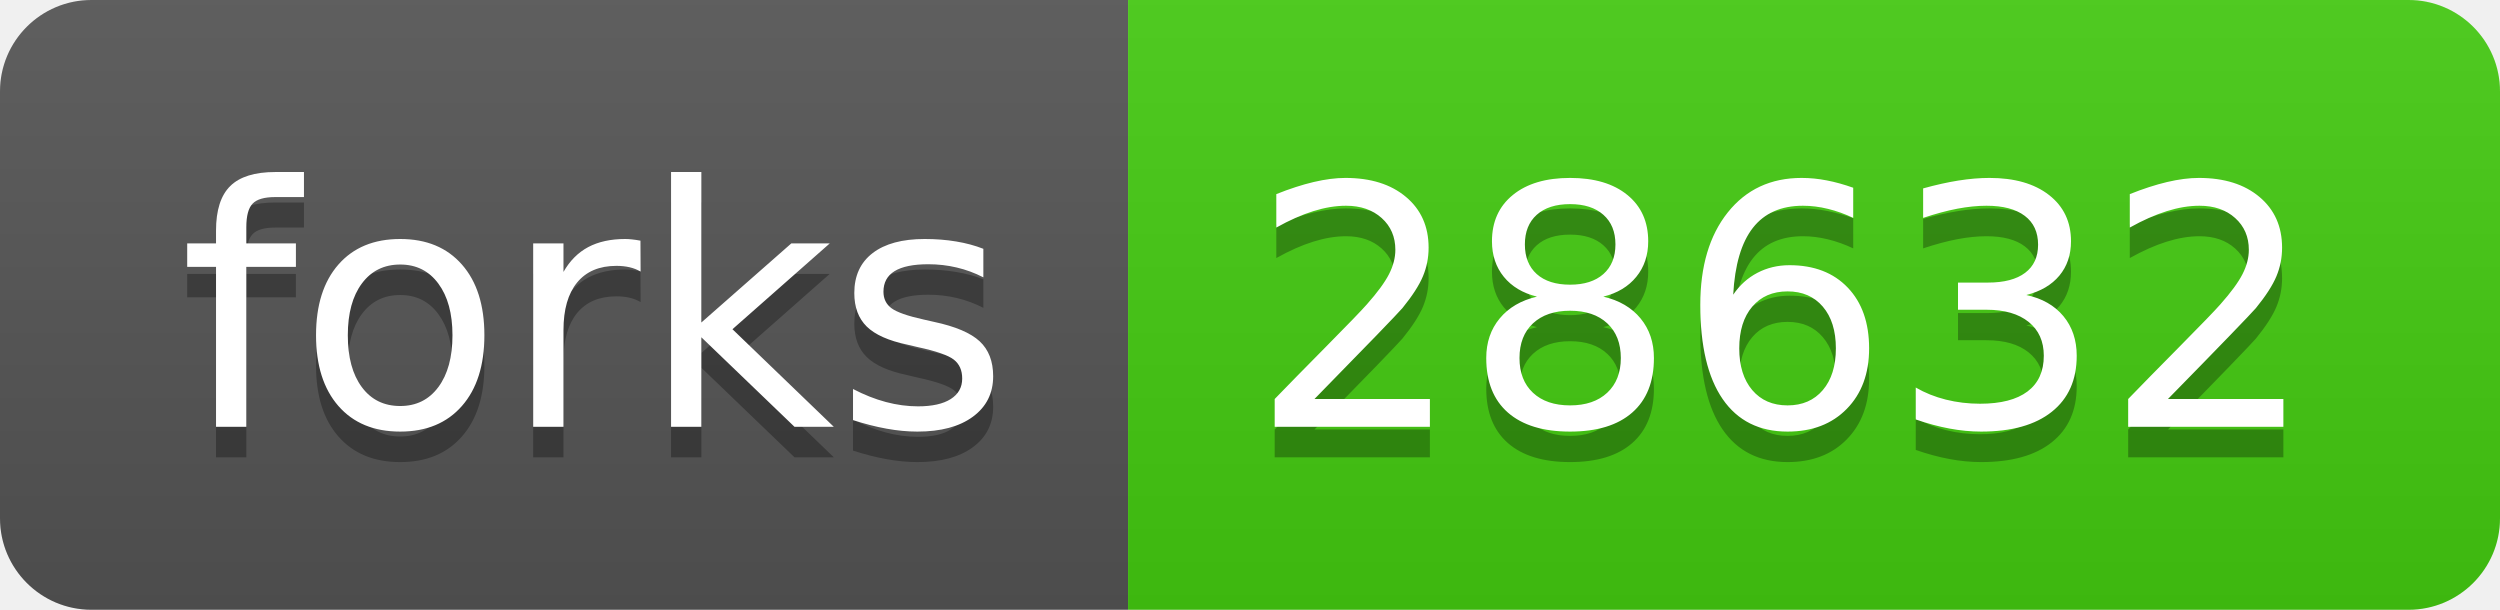
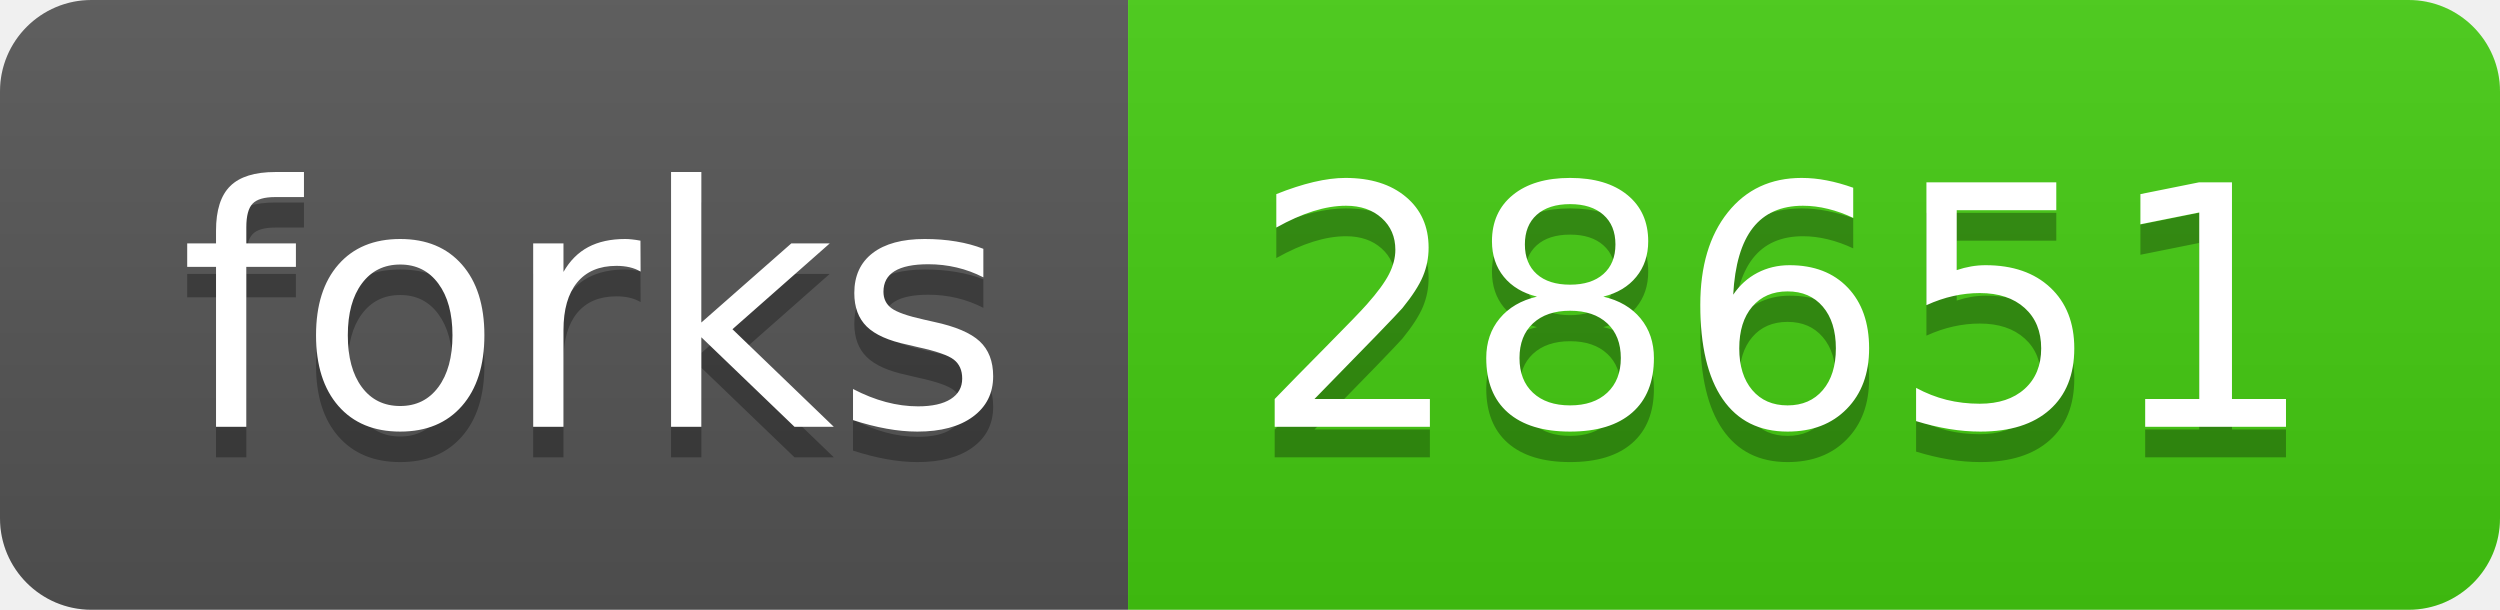
- <svg xmlns="http://www.w3.org/2000/svg" width="82" height="20" role="img" aria-label="forks: 28632">
+ <svg xmlns="http://www.w3.org/2000/svg" width="82" height="20" role="img" aria-label="forks: 28651">
  <linearGradient id="s" x2="0" y2="100%">
    <stop offset="0" stop-color="#bbb" stop-opacity=".1" />
    <stop offset="1" stop-opacity=".1" />
  </linearGradient>
  <clipPath id="r">
    <rect width="82" height="20" rx="3" fill="#fff" />
  </clipPath>
  <g clip-path="url(#r)">
    <rect width="37" height="20" fill="#555" />
    <rect x="37" width="45" height="20" fill="#4c1" />
    <rect width="82" height="20" fill="url(#s)" />
  </g>
  <g fill="#fff" text-anchor="middle" font-family="Verdana,Geneva,DejaVu Sans,sans-serif" text-rendering="geometricPrecision" font-size="110">
    <text aria-hidden="true" x="195" y="150" fill="#010101" fill-opacity=".3" transform="scale(.1)" textLength="270">forks</text>
    <text x="195" y="140" transform="scale(.1)" fill="#fff" textLength="270">forks</text>
-     <text aria-hidden="true" x="585" y="150" fill="#010101" fill-opacity=".3" transform="scale(.1)" textLength="350">28632</text>
-     <text x="585" y="140" transform="scale(.1)" fill="#fff" textLength="350">28632</text>
+     <text aria-hidden="true" x="585" y="150" fill="#010101" fill-opacity=".3" transform="scale(.1)" textLength="350">28651</text>
+     <text x="585" y="140" transform="scale(.1)" fill="#fff" textLength="350">28651</text>
  </g>
</svg>
